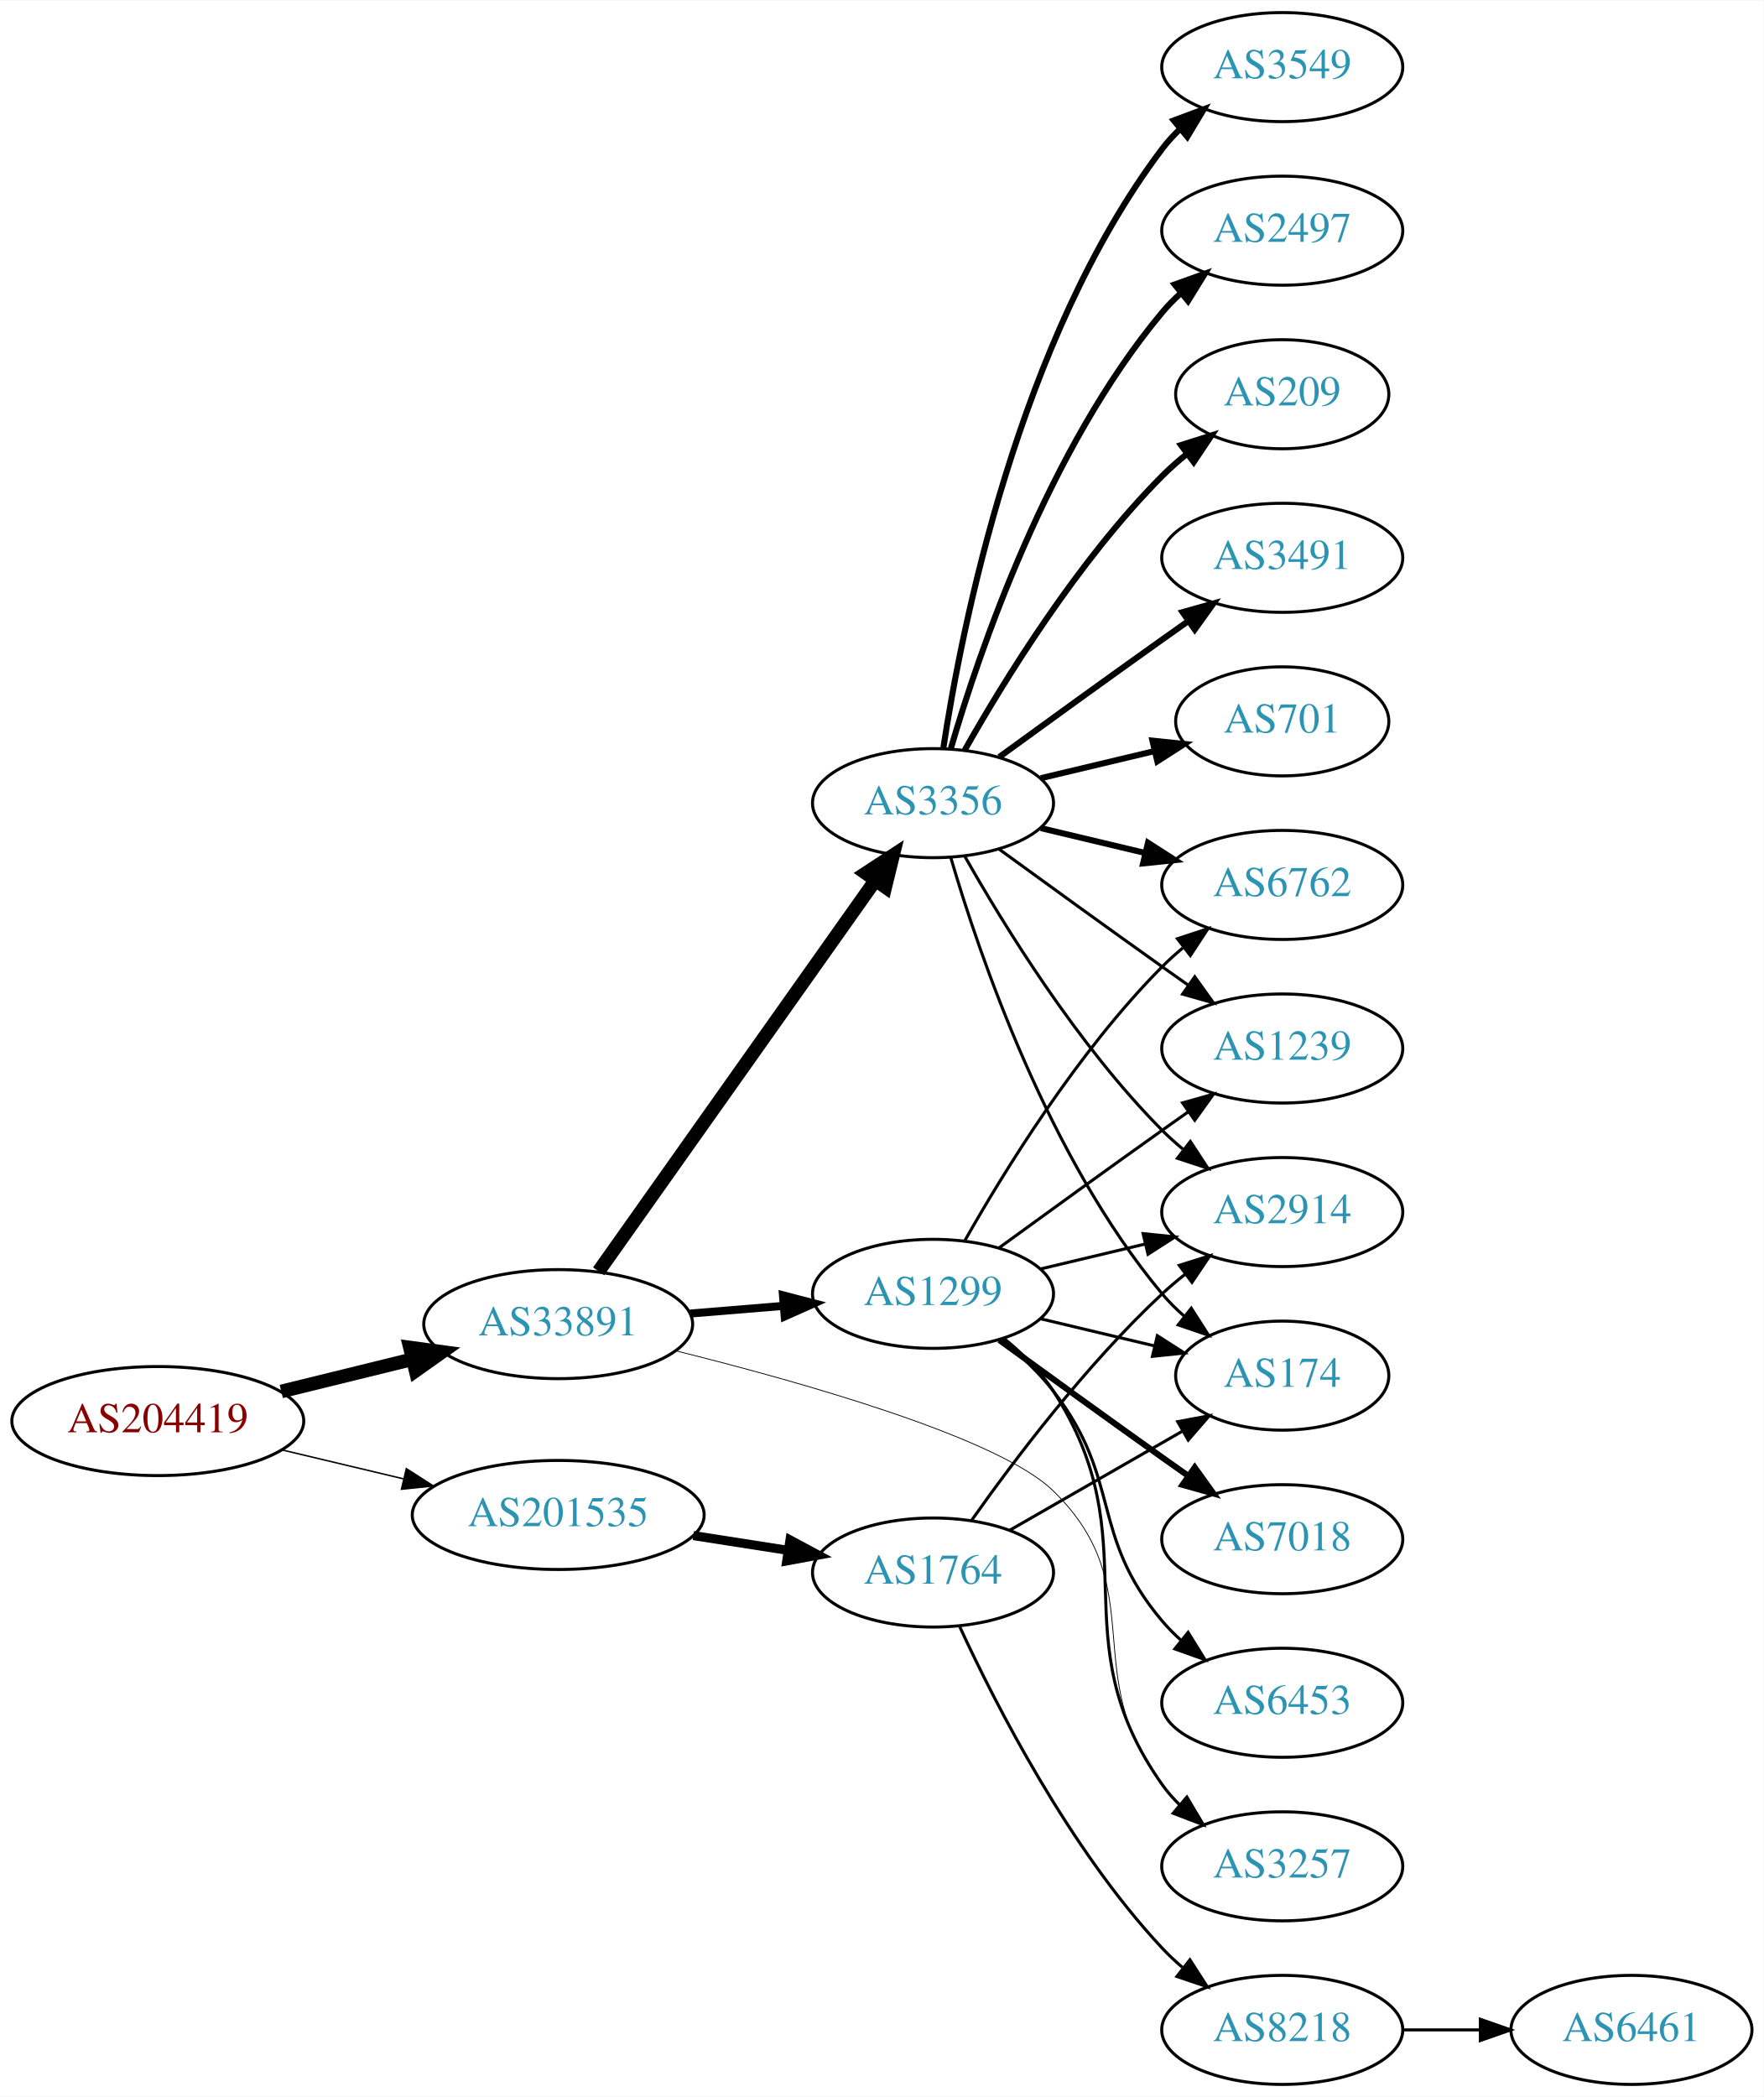
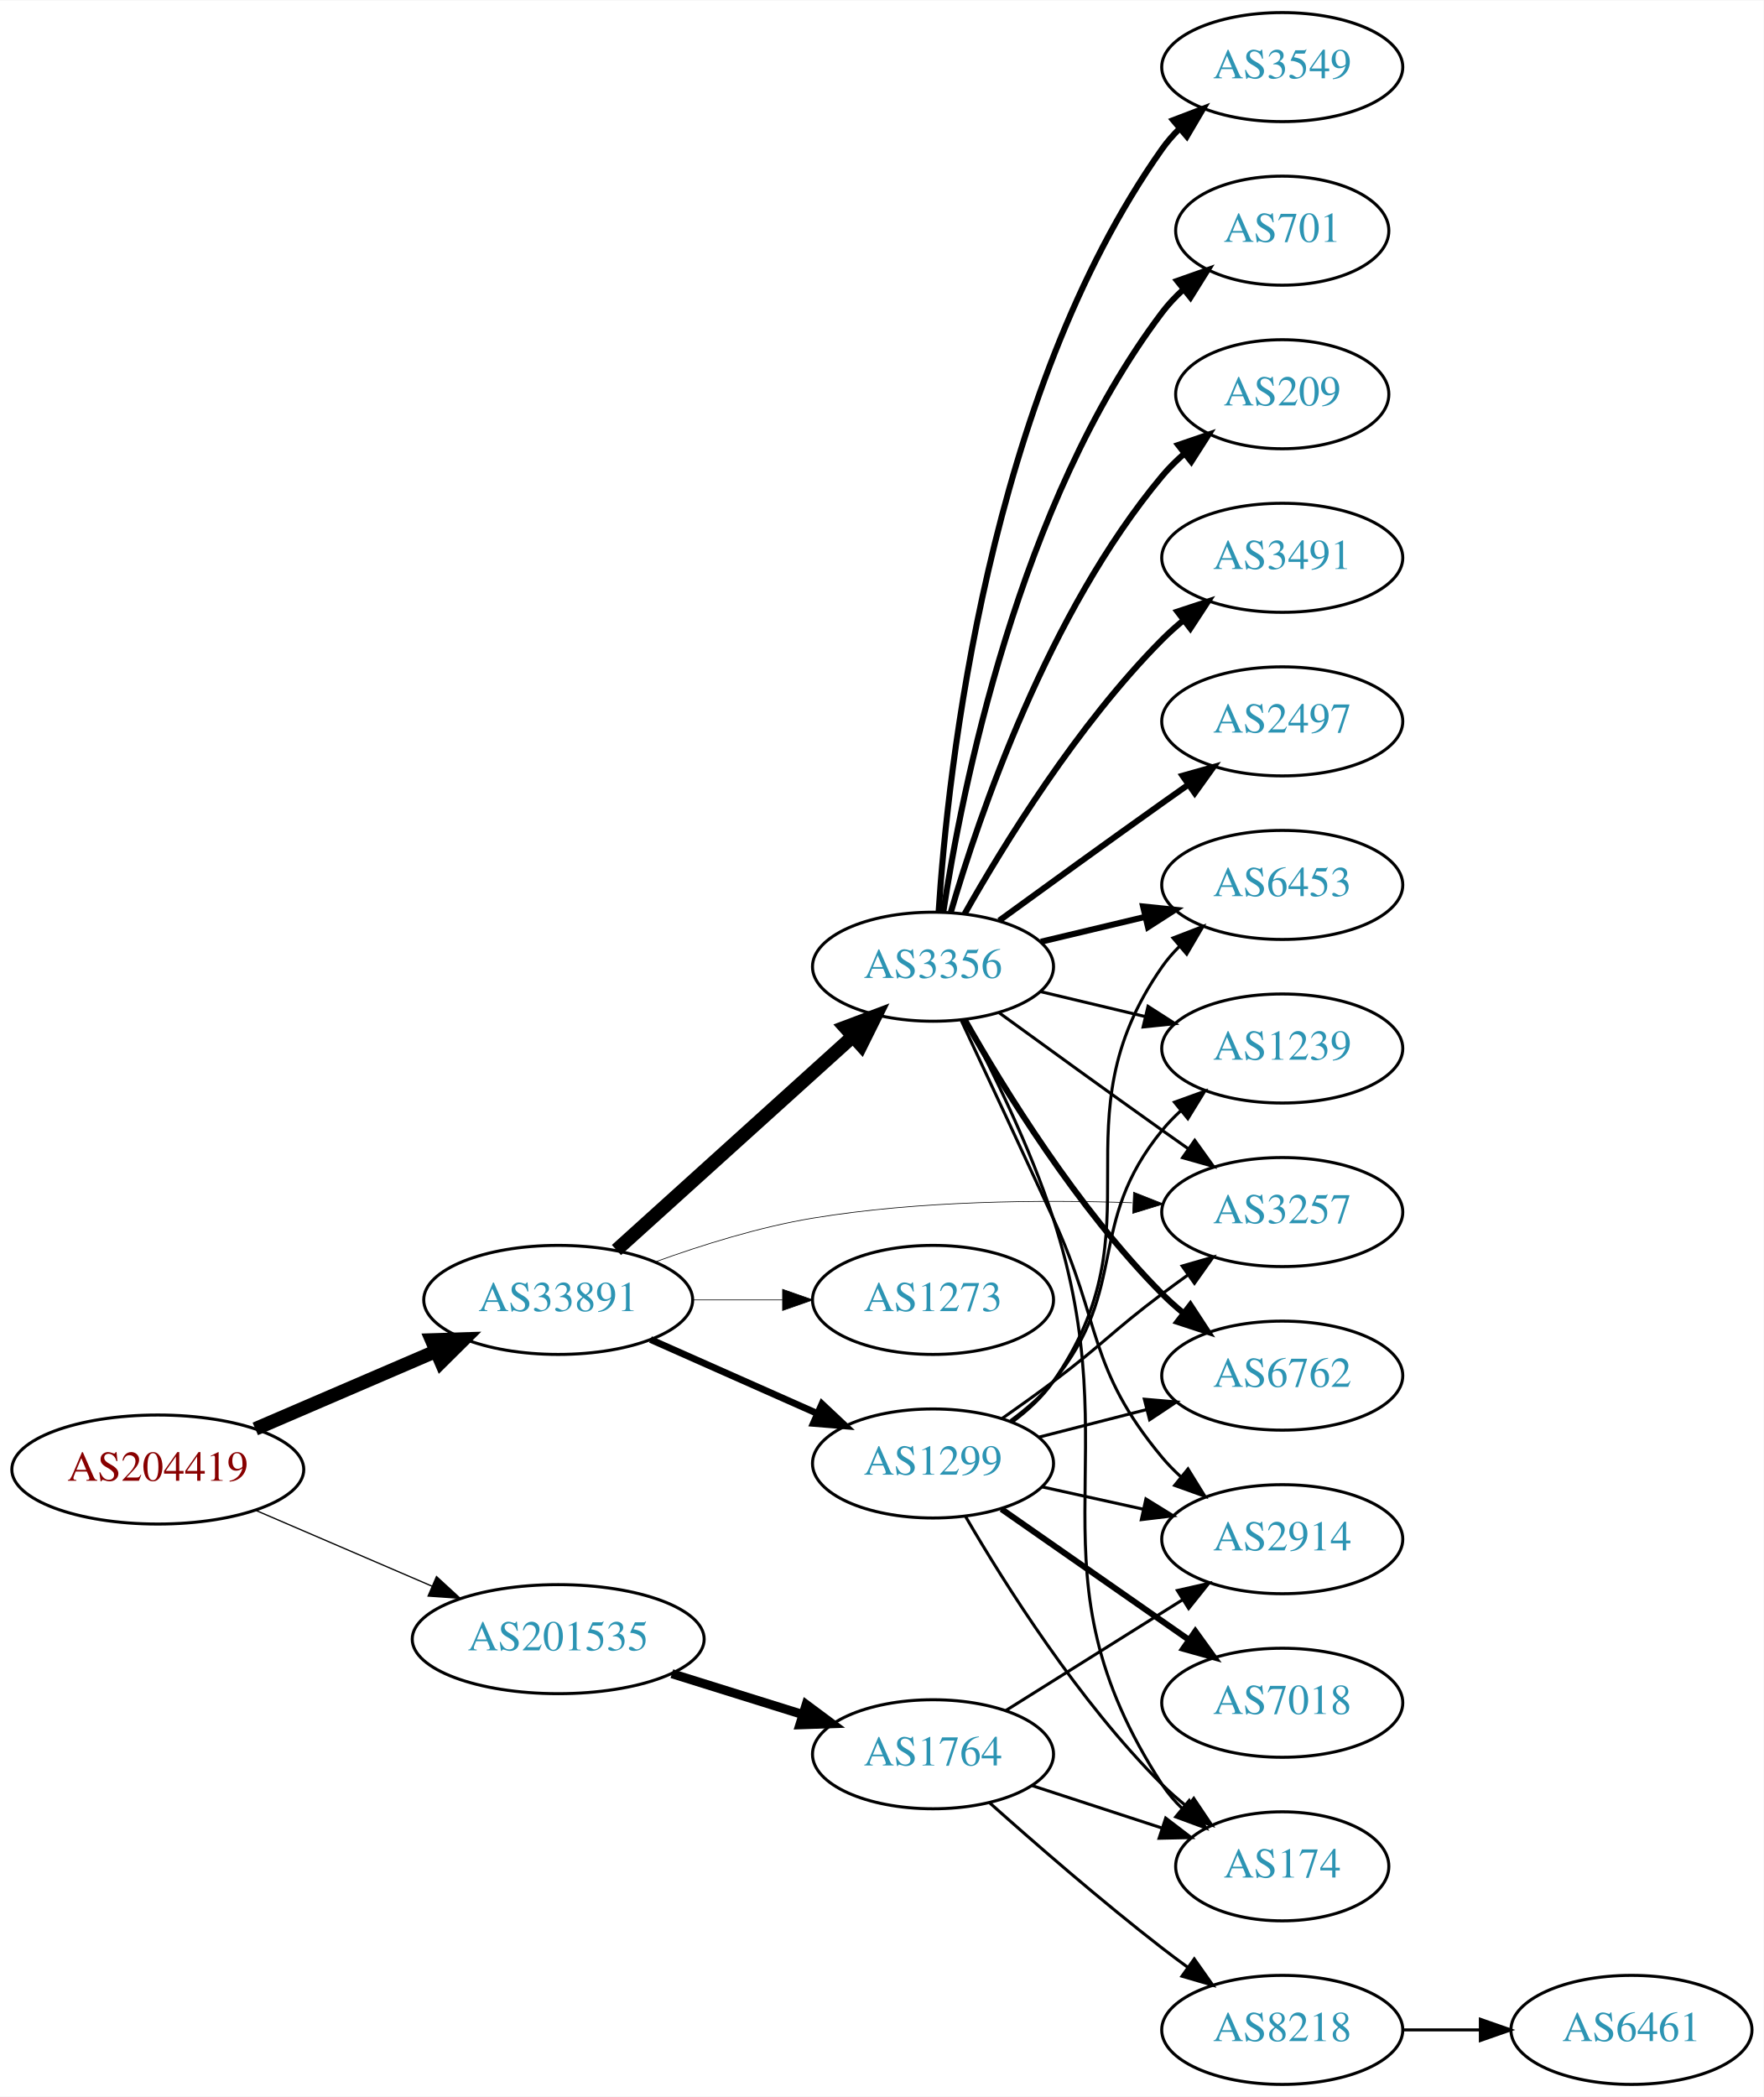
<svg xmlns="http://www.w3.org/2000/svg" xmlns:xlink="http://www.w3.org/1999/xlink" width="582pt" height="692pt" viewBox="0.00 0.00 582.26 692.00">
  <g id="graph0" class="graph" transform="scale(1 1) rotate(0) translate(4 688)">
    <polygon fill="white" stroke="none" points="-4,4 -4,-688 578.262,-688 578.262,4 -4,4" />
    <g id="node1" class="node">
      <g id="a_node1">
        <a xlink:href="/asn/204419" xlink:title="AS204419 ~ Smart-Connect [AT]">
-           <ellipse fill="#ffffff" stroke="black" cx="48.096" cy="-219" rx="48.192" ry="18" />
-           <text text-anchor="middle" x="48.096" y="-215.3" font-family="Times,serif" font-size="14.00" fill="#880000">AS204419</text>
+           <ellipse fill="#ffffff" stroke="black" cx="48.096" cy="-203" rx="48.192" ry="18" />
+           <text text-anchor="middle" x="48.096" y="-199.3" font-family="Times,serif" font-size="14.00" fill="#880000">AS204419</text>
        </a>
      </g>
    </g>
    <g id="node2" class="node">
      <g id="a_node2">
        <a xlink:href="/asn/33891" xlink:title="AS33891 ~ CORE-BACKBONE GMBH GLOBAL NETWORK [DE]">
-           <ellipse fill="#ffffff" stroke="black" cx="180.287" cy="-251" rx="44.393" ry="18" />
-           <text text-anchor="middle" x="180.287" y="-247.3" font-family="Times,serif" font-size="14.00" fill="#2c94b3">AS33891</text>
+           <ellipse fill="#ffffff" stroke="black" cx="180.287" cy="-259" rx="44.393" ry="18" />
+           <text text-anchor="middle" x="180.287" y="-255.3" font-family="Times,serif" font-size="14.00" fill="#2c94b3">AS33891</text>
        </a>
      </g>
    </g>
    <g id="edge1" class="edge">
-       <path fill="none" stroke="black" stroke-width="4.5" d="M88.865,-228.775C102.464,-232.118 117.811,-235.89 131.947,-239.364" />
-       <polygon fill="black" stroke="black" stroke-width="4.5" points="131.334,-243.268 141.985,-241.831 133.214,-235.621 131.334,-243.268" />
+       <path fill="none" stroke="black" stroke-width="4.5" d="M80.28,-216.413C98.17,-224.109 120.802,-233.843 139.91,-242.063" />
+       <polygon fill="black" stroke="black" stroke-width="4.5" points="138.512,-245.747 149.254,-246.082 141.624,-238.513 138.512,-245.747" />
    </g>
    <g id="node3" class="node">
      <g id="a_node3">
        <a xlink:href="/asn/201535" xlink:title="AS201535 ~ andom-tec [AT]">
-           <ellipse fill="#ffffff" stroke="black" cx="180.287" cy="-188" rx="48.192" ry="18" />
-           <text text-anchor="middle" x="180.287" y="-184.3" font-family="Times,serif" font-size="14.00" fill="#2c94b3">AS201535</text>
+           <ellipse fill="#ffffff" stroke="black" cx="180.287" cy="-147" rx="48.192" ry="18" />
+           <text text-anchor="middle" x="180.287" y="-143.3" font-family="Times,serif" font-size="14.00" fill="#2c94b3">AS201535</text>
        </a>
      </g>
    </g>
    <g id="edge2" class="edge">
-       <path fill="none" stroke="black" stroke-width="0.482" d="M89.22,-209.446C101.842,-206.441 115.94,-203.084 129.166,-199.934" />
-       <polygon fill="black" stroke="black" stroke-width="0.482" points="130.154,-203.297 139.072,-197.576 128.533,-196.487 130.154,-203.297" />
+       <path fill="none" stroke="black" stroke-width="0.422" d="M80.28,-189.587C97.784,-182.057 119.827,-172.576 138.668,-164.472" />
+       <polygon fill="black" stroke="black" stroke-width="0.422" points="140.103,-167.665 147.906,-160.498 137.337,-161.234 140.103,-167.665" />
    </g>
    <g id="node4" class="node">
      <g id="a_node4">
        <a xlink:href="/asn/3356" xlink:title="AS3356 ~ Level 3 Parent, LLC [US]">
-           <ellipse fill="#ffffff" stroke="black" cx="304.029" cy="-423" rx="39.794" ry="18" />
-           <text text-anchor="middle" x="304.029" y="-419.3" font-family="Times,serif" font-size="14.00" fill="#2c94b3">AS3356</text>
+           <ellipse fill="#ffffff" stroke="black" cx="304.029" cy="-369" rx="39.794" ry="18" />
+           <text text-anchor="middle" x="304.029" y="-365.3" font-family="Times,serif" font-size="14.00" fill="#2c94b3">AS3356</text>
        </a>
      </g>
    </g>
    <g id="edge3" class="edge">
-       <path fill="none" stroke="black" stroke-width="4.5" d="M193.63,-268.439C215.197,-298.908 259.826,-361.961 284.905,-397.394" />
-       <polygon fill="black" stroke="black" stroke-width="4.5" points="281.843,-399.883 290.834,-405.771 288.271,-395.334 281.843,-399.883" />
+       <path fill="none" stroke="black" stroke-width="4.5" d="M199.513,-275.468C220.252,-294.207 254.264,-324.938 277.604,-346.027" />
+       <polygon fill="black" stroke="black" stroke-width="4.5" points="275.017,-348.996 285.076,-352.778 280.296,-343.153 275.017,-348.996" />
    </g>
    <g id="node5" class="node">
      <g id="a_node5">
        <a xlink:href="/asn/1299" xlink:title="AS1299 ~ Telia Carrier [EU]">
-           <ellipse fill="#ffffff" stroke="black" cx="304.029" cy="-261" rx="39.794" ry="18" />
-           <text text-anchor="middle" x="304.029" y="-257.3" font-family="Times,serif" font-size="14.00" fill="#2c94b3">AS1299</text>
+           <ellipse fill="#ffffff" stroke="black" cx="304.029" cy="-205" rx="39.794" ry="18" />
+           <text text-anchor="middle" x="304.029" y="-201.3" font-family="Times,serif" font-size="14.00" fill="#2c94b3">AS1299</text>
        </a>
      </g>
    </g>
    <g id="edge4" class="edge">
-       <path fill="none" stroke="black" stroke-width="2.647" d="M223.867,-254.498C233.843,-255.317 244.543,-256.196 254.748,-257.034" />
-       <polygon fill="black" stroke="black" stroke-width="2.647" points="254.491,-260.525 264.744,-257.855 255.064,-253.548 254.491,-260.525" />
+       <path fill="none" stroke="black" stroke-width="2.25" d="M210.758,-245.928C227.264,-238.607 248.013,-229.403 265.652,-221.579" />
+       <polygon fill="black" stroke="black" stroke-width="2.25" points="267.363,-224.649 275.085,-217.395 264.525,-218.25 267.363,-224.649" />
    </g>
    <g id="node6" class="node">
      <g id="a_node6">
        <a xlink:href="/asn/3257" xlink:title="AS3257 ~ GTT [DE]">
-           <ellipse fill="#ffffff" stroke="black" cx="419.322" cy="-72" rx="39.794" ry="18" />
-           <text text-anchor="middle" x="419.322" y="-68.3" font-family="Times,serif" font-size="14.00" fill="#2c94b3">AS3257</text>
+           <ellipse fill="#ffffff" stroke="black" cx="419.322" cy="-288" rx="39.794" ry="18" />
+           <text text-anchor="middle" x="419.322" y="-284.3" font-family="Times,serif" font-size="14.00" fill="#2c94b3">AS3257</text>
        </a>
      </g>
    </g>
    <g id="edge5" class="edge">
-       <path fill="none" stroke="black" stroke-width="0.265" d="M218.928,-242.241C261.029,-231.774 325.69,-213.475 343.676,-196 376.657,-163.956 351.548,-135.379 379.676,-99 381.459,-96.693 383.495,-94.506 385.678,-92.449" />
-       <polygon fill="black" stroke="black" stroke-width="0.265" points="388.034,-95.042 393.515,-85.975 383.576,-89.645 388.034,-95.042" />
-     </g>
-     <g id="node18" class="node">
-       <g id="a_node18">
-         <a xlink:href="/asn/1764" xlink:title="AS1764 ~ NEXTLAYER-AS [AT]">
-           <ellipse fill="#ffffff" stroke="black" cx="304.029" cy="-169" rx="39.794" ry="18" />
-           <text text-anchor="middle" x="304.029" y="-165.3" font-family="Times,serif" font-size="14.00" fill="#2c94b3">AS1764</text>
-         </a>
-       </g>
-     </g>
-     <g id="edge22" class="edge">
-       <path fill="none" stroke="black" stroke-width="3" d="M224.895,-181.194C235.027,-179.613 245.854,-177.923 256.122,-176.321" />
-       <polygon fill="black" stroke="black" stroke-width="3" points="256.815,-179.755 266.156,-174.755 255.735,-172.839 256.815,-179.755" />
+       <path fill="none" stroke="black" stroke-width="0.225" d="M212.298,-271.538C227.688,-277.121 246.723,-283.085 264.383,-286 299.296,-291.762 339.269,-292.1 369.73,-291.082" />
+       <polygon fill="black" stroke="black" stroke-width="0.225" points="370.231,-294.565 380.085,-290.672 369.954,-287.57 370.231,-294.565" />
    </g>
    <g id="node7" class="node">
      <g id="a_node7">
-         <a xlink:href="/asn/6762" xlink:title="AS6762 ~ TELECOM ITALIA SPARKLE S.p.A. [IT]">
-           <ellipse fill="#ffffff" stroke="black" cx="419.322" cy="-396" rx="39.794" ry="18" />
-           <text text-anchor="middle" x="419.322" y="-392.3" font-family="Times,serif" font-size="14.00" fill="#2c94b3">AS6762</text>
-         </a>
-       </g>
+         <a xlink:href="/asn/1273" xlink:title="AS1273 ~ Vodafone Group PLC [EU]">
+           <ellipse fill="#ffffff" stroke="black" cx="304.029" cy="-259" rx="39.794" ry="18" />
+           <text text-anchor="middle" x="304.029" y="-255.3" font-family="Times,serif" font-size="14.00" fill="#2c94b3">AS1273</text>
+         </a>
+       </g>
+     </g>
+     <g id="edge6" class="edge">
+       <path fill="none" stroke="black" stroke-width="0.225" d="M224.552,-259C234.189,-259 244.471,-259 254.311,-259" />
+       <polygon fill="black" stroke="black" stroke-width="0.225" points="254.36,-262.5 264.36,-259 254.36,-255.5 254.36,-262.5" />
+     </g>
+     <g id="node19" class="node">
+       <g id="a_node19">
+         <a xlink:href="/asn/1764" xlink:title="AS1764 ~ NEXTLAYER-AS [AT]">
+           <ellipse fill="#ffffff" stroke="black" cx="304.029" cy="-109" rx="39.794" ry="18" />
+           <text text-anchor="middle" x="304.029" y="-105.3" font-family="Times,serif" font-size="14.00" fill="#2c94b3">AS1764</text>
+         </a>
+       </g>
+     </g>
+     <g id="edge25" class="edge">
+       <path fill="none" stroke="black" stroke-width="3" d="M217.814,-135.599C231.34,-131.377 246.787,-126.555 260.78,-122.188" />
+       <polygon fill="black" stroke="black" stroke-width="3" points="262.162,-125.423 270.664,-119.102 260.076,-118.741 262.162,-125.423" />
    </g>
    <g id="edge17" class="edge">
-       <path fill="none" stroke="black" stroke-width="2" d="M339.637,-414.752C350.508,-412.162 362.662,-409.265 374.105,-406.538" />
-       <polygon fill="black" stroke="black" stroke-width="2" points="375.011,-409.92 383.927,-404.197 373.388,-403.111 375.011,-409.92" />
+       <path fill="none" stroke="black" d="M325.878,-353.778C340.812,-342.909 361.425,-327.975 379.676,-315 382.496,-312.995 385.439,-310.915 388.387,-308.841" />
+       <polygon fill="black" stroke="black" points="390.434,-311.681 396.612,-303.074 386.415,-305.95 390.434,-311.681" />
+     </g>
+     <g id="node8" class="node">
+       <g id="a_node8">
+         <a xlink:href="/asn/2497" xlink:title="AS2497 ~ Internet Initiative Japan Inc. [JP]">
+           <ellipse fill="#ffffff" stroke="black" cx="419.322" cy="-450" rx="39.794" ry="18" />
+           <text text-anchor="middle" x="419.322" y="-446.3" font-family="Times,serif" font-size="14.00" fill="#2c94b3">AS2497</text>
+         </a>
+       </g>
+     </g>
+     <g id="edge7" class="edge">
+       <path fill="none" stroke="black" stroke-width="2" d="M325.878,-384.222C340.812,-395.091 361.425,-410.025 379.676,-423 382.496,-425.005 385.439,-427.085 388.387,-429.159" />
+       <polygon fill="black" stroke="black" stroke-width="2" points="386.415,-432.05 396.612,-434.926 390.434,-426.319 386.415,-432.05" />
    </g>
    <g id="node9" class="node">
      <g id="a_node9">
+         <a xlink:href="/asn/6762" xlink:title="AS6762 ~ TELECOM ITALIA SPARKLE S.p.A. [IT]">
+           <ellipse fill="#ffffff" stroke="black" cx="419.322" cy="-234" rx="39.794" ry="18" />
+           <text text-anchor="middle" x="419.322" y="-230.3" font-family="Times,serif" font-size="14.00" fill="#2c94b3">AS6762</text>
+         </a>
+       </g>
+     </g>
+     <g id="edge8" class="edge">
+       <path fill="none" stroke="black" stroke-width="2" d="M314.489,-351.51C327.271,-328.904 351.703,-289.114 379.676,-261 381.787,-258.879 384.083,-256.812 386.468,-254.829" />
+       <polygon fill="black" stroke="black" stroke-width="2" points="388.984,-257.31 394.784,-248.444 384.72,-251.758 388.984,-257.31" />
+     </g>
+     <g id="node10" class="node">
+       <g id="a_node10">
+         <a xlink:href="/asn/3549" xlink:title="AS3549 ~ Level 3 Parent, LLC [US]">
+           <ellipse fill="#ffffff" stroke="black" cx="419.322" cy="-666" rx="39.794" ry="18" />
+           <text text-anchor="middle" x="419.322" y="-662.3" font-family="Times,serif" font-size="14.00" fill="#2c94b3">AS3549</text>
+         </a>
+       </g>
+     </g>
+     <g id="edge9" class="edge">
+       <path fill="none" stroke="black" stroke-width="2" d="M305.884,-387.185C308.878,-433.425 322.125,-557.589 379.676,-639 381.359,-641.381 383.322,-643.622 385.455,-645.716" />
+       <polygon fill="black" stroke="black" stroke-width="2" points="383.3,-648.478 393.197,-652.259 387.819,-643.132 383.3,-648.478" />
+     </g>
+     <g id="node11" class="node">
+       <g id="a_node11">
+         <a xlink:href="/asn/701" xlink:title="AS701 ~ UUNET [US]">
+           <ellipse fill="#ffffff" stroke="black" cx="419.322" cy="-612" rx="35.194" ry="18" />
+           <text text-anchor="middle" x="419.322" y="-608.3" font-family="Times,serif" font-size="14.00" fill="#2c94b3">AS701</text>
+         </a>
+       </g>
+     </g>
+     <g id="edge10" class="edge">
+       <path fill="none" stroke="black" stroke-width="2" d="M307.406,-386.986C313.379,-426.422 332.091,-521.995 379.676,-585 381.698,-587.678 384.064,-590.19 386.612,-592.522" />
+       <polygon fill="black" stroke="black" stroke-width="2" points="384.646,-595.432 394.637,-598.958 389.026,-589.972 384.646,-595.432" />
+     </g>
+     <g id="node12" class="node">
+       <g id="a_node12">
+         <a xlink:href="/asn/209" xlink:title="AS209 ~ CenturyLink Communications, LLC [US]">
+           <ellipse fill="#ffffff" stroke="black" cx="419.322" cy="-558" rx="35.194" ry="18" />
+           <text text-anchor="middle" x="419.322" y="-554.3" font-family="Times,serif" font-size="14.00" fill="#2c94b3">AS209</text>
+         </a>
+       </g>
+     </g>
+     <g id="edge11" class="edge">
+       <path fill="none" stroke="black" stroke-width="2" d="M309.904,-387.002C319.217,-418.844 342.034,-485.981 379.676,-531 381.828,-533.574 384.283,-536.017 386.887,-538.303" />
+       <polygon fill="black" stroke="black" stroke-width="2" points="384.971,-541.249 394.998,-544.672 389.294,-535.743 384.971,-541.249" />
+     </g>
+     <g id="node13" class="node">
+       <g id="a_node13">
+         <a xlink:href="/asn/6453" xlink:title="AS6453 ~ TATA COMMUNICATIONS (AMERICA) INC [US]">
+           <ellipse fill="#ffffff" stroke="black" cx="419.322" cy="-396" rx="39.794" ry="18" />
+           <text text-anchor="middle" x="419.322" y="-392.3" font-family="Times,serif" font-size="14.00" fill="#2c94b3">AS6453</text>
+         </a>
+       </g>
+     </g>
+     <g id="edge12" class="edge">
+       <path fill="none" stroke="black" stroke-width="2" d="M339.637,-377.248C350.508,-379.838 362.662,-382.735 374.105,-385.462" />
+       <polygon fill="black" stroke="black" stroke-width="2" points="373.388,-388.889 383.927,-387.803 375.011,-382.08 373.388,-388.889" />
+     </g>
+     <g id="node14" class="node">
+       <g id="a_node14">
+         <a xlink:href="/asn/3491" xlink:title="AS3491 ~ PCCW Global, Inc. [US]">
+           <ellipse fill="#ffffff" stroke="black" cx="419.322" cy="-504" rx="39.794" ry="18" />
+           <text text-anchor="middle" x="419.322" y="-500.3" font-family="Times,serif" font-size="14.00" fill="#2c94b3">AS3491</text>
+         </a>
+       </g>
+     </g>
+     <g id="edge13" class="edge">
+       <path fill="none" stroke="black" stroke-width="2" d="M314.489,-386.49C327.271,-409.096 351.703,-448.886 379.676,-477 381.787,-479.121 384.083,-481.188 386.468,-483.171" />
+       <polygon fill="black" stroke="black" stroke-width="2" points="384.72,-486.242 394.784,-489.556 388.984,-480.69 384.72,-486.242" />
+     </g>
+     <g id="node15" class="node">
+       <g id="a_node15">
        <a xlink:href="/asn/1239" xlink:title="AS1239 ~ Sprint [US]">
          <ellipse fill="#ffffff" stroke="black" cx="419.322" cy="-342" rx="39.794" ry="18" />
          <text text-anchor="middle" x="419.322" y="-338.3" font-family="Times,serif" font-size="14.00" fill="#2c94b3">AS1239</text>
        </a>
      </g>
    </g>
-     <g id="edge16" class="edge">
-       <path fill="none" stroke="black" d="M325.878,-407.778C340.812,-396.909 361.425,-381.975 379.676,-369 382.496,-366.995 385.439,-364.915 388.387,-362.841" />
-       <polygon fill="black" stroke="black" points="390.434,-365.681 396.612,-357.074 386.415,-359.95 390.434,-365.681" />
-     </g>
-     <g id="node10" class="node">
-       <g id="a_node10">
-         <a xlink:href="/asn/2914" xlink:title="AS2914 ~ NTT America, Inc. [US]">
-           <ellipse fill="#ffffff" stroke="black" cx="419.322" cy="-288" rx="39.794" ry="18" />
-           <text text-anchor="middle" x="419.322" y="-284.3" font-family="Times,serif" font-size="14.00" fill="#2c94b3">AS2914</text>
-         </a>
-       </g>
-     </g>
-     <g id="edge21" class="edge">
-       <path fill="none" stroke="black" d="M314.489,-405.51C327.271,-382.904 351.703,-343.114 379.676,-315 381.787,-312.879 384.083,-310.812 386.468,-308.829" />
-       <polygon fill="black" stroke="black" points="388.984,-311.31 394.784,-302.444 384.72,-305.758 388.984,-311.31" />
-     </g>
-     <g id="node11" class="node">
-       <g id="a_node11">
-         <a xlink:href="/asn/174" xlink:title="AS174 ~ Cogent Communications [US]">
-           <ellipse fill="#ffffff" stroke="black" cx="419.322" cy="-234" rx="35.194" ry="18" />
-           <text text-anchor="middle" x="419.322" y="-230.3" font-family="Times,serif" font-size="14.00" fill="#2c94b3">AS174</text>
-         </a>
-       </g>
-     </g>
-     <g id="edge20" class="edge">
-       <path fill="none" stroke="black" d="M309.904,-404.998C319.217,-373.156 342.034,-306.019 379.676,-261 381.828,-258.426 384.283,-255.983 386.887,-253.697" />
-       <polygon fill="black" stroke="black" points="389.294,-256.257 394.998,-247.328 384.971,-250.751 389.294,-256.257" />
-     </g>
-     <g id="node13" class="node">
-       <g id="a_node13">
-         <a xlink:href="/asn/3549" xlink:title="AS3549 ~ Level 3 Parent, LLC [US]">
-           <ellipse fill="#ffffff" stroke="black" cx="419.322" cy="-666" rx="39.794" ry="18" />
-           <text text-anchor="middle" x="419.322" y="-662.3" font-family="Times,serif" font-size="14.00" fill="#2c94b3">AS3549</text>
-         </a>
-       </g>
-     </g>
-     <g id="edge13" class="edge">
-       <path fill="none" stroke="black" stroke-width="2" d="M307.406,-440.986C313.379,-480.422 332.091,-575.995 379.676,-639 381.433,-641.327 383.45,-643.529 385.62,-645.596" />
-       <polygon fill="black" stroke="black" stroke-width="2" points="383.504,-648.389 393.432,-652.088 387.978,-643.005 383.504,-648.389" />
-     </g>
-     <g id="node14" class="node">
-       <g id="a_node14">
-         <a xlink:href="/asn/2497" xlink:title="AS2497 ~ Internet Initiative Japan Inc. [JP]">
-           <ellipse fill="#ffffff" stroke="black" cx="419.322" cy="-612" rx="39.794" ry="18" />
-           <text text-anchor="middle" x="419.322" y="-608.3" font-family="Times,serif" font-size="14.00" fill="#2c94b3">AS2497</text>
-         </a>
-       </g>
-     </g>
    <g id="edge14" class="edge">
-       <path fill="none" stroke="black" stroke-width="2" d="M309.904,-441.002C319.217,-472.844 342.034,-539.981 379.676,-585 381.546,-587.237 383.644,-589.374 385.871,-591.396" />
-       <polygon fill="black" stroke="black" stroke-width="2" points="383.814,-594.234 393.79,-597.804 388.217,-588.793 383.814,-594.234" />
-     </g>
-     <g id="node15" class="node">
-       <g id="a_node15">
-         <a xlink:href="/asn/209" xlink:title="AS209 ~ CenturyLink Communications, LLC [US]">
-           <ellipse fill="#ffffff" stroke="black" cx="419.322" cy="-558" rx="35.194" ry="18" />
-           <text text-anchor="middle" x="419.322" y="-554.3" font-family="Times,serif" font-size="14.00" fill="#2c94b3">AS209</text>
-         </a>
-       </g>
-     </g>
-     <g id="edge15" class="edge">
-       <path fill="none" stroke="black" stroke-width="2" d="M314.489,-440.49C327.271,-463.096 351.703,-502.886 379.676,-531 382.176,-533.513 384.937,-535.949 387.798,-538.261" />
-       <polygon fill="black" stroke="black" stroke-width="2" points="385.896,-541.21 395.995,-544.413 390.098,-535.611 385.896,-541.21" />
+       <path fill="none" stroke="black" d="M339.637,-360.752C350.508,-358.162 362.662,-355.265 374.105,-352.538" />
+       <polygon fill="black" stroke="black" points="375.011,-355.92 383.927,-350.197 373.388,-349.111 375.011,-355.92" />
    </g>
    <g id="node16" class="node">
      <g id="a_node16">
-         <a xlink:href="/asn/3491" xlink:title="AS3491 ~ PCCW Global, Inc. [US]">
-           <ellipse fill="#ffffff" stroke="black" cx="419.322" cy="-504" rx="39.794" ry="18" />
-           <text text-anchor="middle" x="419.322" y="-500.3" font-family="Times,serif" font-size="14.00" fill="#2c94b3">AS3491</text>
-         </a>
-       </g>
-     </g>
-     <g id="edge18" class="edge">
-       <path fill="none" stroke="black" stroke-width="2" d="M325.878,-438.222C340.812,-449.091 361.425,-464.025 379.676,-477 382.496,-479.005 385.439,-481.085 388.387,-483.159" />
-       <polygon fill="black" stroke="black" stroke-width="2" points="386.415,-486.05 396.612,-488.926 390.434,-480.319 386.415,-486.05" />
+         <a xlink:href="/asn/174" xlink:title="AS174 ~ Cogent Communications [US]">
+           <ellipse fill="#ffffff" stroke="black" cx="419.322" cy="-72" rx="35.194" ry="18" />
+           <text text-anchor="middle" x="419.322" y="-68.3" font-family="Times,serif" font-size="14.00" fill="#2c94b3">AS174</text>
+         </a>
+       </g>
+     </g>
+     <g id="edge15" class="edge">
+       <path fill="none" stroke="black" d="M314.787,-351.382C323.523,-334.923 336.09,-309.441 343.676,-286 369.735,-205.474 333.606,-170 379.676,-99 381.503,-96.185 383.735,-93.579 386.197,-91.188" />
+       <polygon fill="black" stroke="black" points="388.616,-93.73 394.094,-84.661 384.156,-88.334 388.616,-93.73" />
    </g>
    <g id="node17" class="node">
      <g id="a_node17">
-         <a xlink:href="/asn/701" xlink:title="AS701 ~ UUNET [US]">
-           <ellipse fill="#ffffff" stroke="black" cx="419.322" cy="-450" rx="35.194" ry="18" />
-           <text text-anchor="middle" x="419.322" y="-446.3" font-family="Times,serif" font-size="14.00" fill="#2c94b3">AS701</text>
-         </a>
-       </g>
+         <a xlink:href="/asn/2914" xlink:title="AS2914 ~ NTT America, Inc. [US]">
+           <ellipse fill="#ffffff" stroke="black" cx="419.322" cy="-180" rx="39.794" ry="18" />
+           <text text-anchor="middle" x="419.322" y="-176.3" font-family="Times,serif" font-size="14.00" fill="#2c94b3">AS2914</text>
+         </a>
+       </g>
+     </g>
+     <g id="edge16" class="edge">
+       <path fill="none" stroke="black" d="M313.364,-351.21C321.22,-334.416 333.301,-308.522 343.676,-286 359.819,-250.955 354.988,-236.653 379.676,-207 381.542,-204.759 383.636,-202.619 385.86,-200.595" />
+       <polygon fill="black" stroke="black" points="388.208,-203.198 393.775,-194.184 383.801,-197.759 388.208,-203.198" />
+     </g>
+     <g id="edge21" class="edge">
+       <path fill="none" stroke="black" d="M326.882,-219.88C332.415,-223.752 338.309,-227.971 343.676,-232 360.107,-244.335 363.245,-248.665 379.676,-261 382.443,-263.078 385.351,-265.206 388.277,-267.31" />
+       <polygon fill="black" stroke="black" points="386.288,-270.191 396.47,-273.12 390.337,-264.481 386.288,-270.191" />
+     </g>
+     <g id="edge20" class="edge">
+       <path fill="none" stroke="black" d="M339.021,-213.701C350.224,-216.568 362.841,-219.798 374.662,-222.824" />
+       <polygon fill="black" stroke="black" points="373.799,-226.216 384.355,-225.305 375.535,-219.435 373.799,-226.216" />
+     </g>
+     <g id="edge24" class="edge">
+       <path fill="none" stroke="black" d="M330.203,-218.707C335.266,-222.445 340.118,-226.898 343.676,-232 379.688,-283.639 343.663,-317.361 379.676,-369 381.344,-371.392 383.296,-373.641 385.421,-375.74" />
+       <polygon fill="black" stroke="black" points="383.258,-378.495 393.149,-382.293 387.786,-373.156 383.258,-378.495" />
    </g>
    <g id="edge19" class="edge">
-       <path fill="none" stroke="black" stroke-width="2" d="M339.637,-431.248C351.431,-434.058 364.736,-437.229 377.003,-440.153" />
-       <polygon fill="black" stroke="black" stroke-width="2" points="376.469,-443.624 387.008,-442.537 378.092,-436.814 376.469,-443.624" />
-     </g>
-     <g id="edge10" class="edge">
-       <path fill="none" stroke="black" d="M327.329,-246.385C333.373,-241.489 339.414,-235.581 343.676,-229 376.264,-178.678 345.058,-147.948 379.676,-99 381.36,-96.619 383.323,-94.379 385.456,-92.284" />
-       <polygon fill="black" stroke="black" points="387.82,-94.869 393.199,-85.742 383.302,-89.522 387.82,-94.869" />
-     </g>
-     <g id="edge6" class="edge">
-       <path fill="none" stroke="black" d="M314.489,-278.49C327.271,-301.096 351.703,-340.886 379.676,-369 381.787,-371.121 384.083,-373.188 386.468,-375.171" />
-       <polygon fill="black" stroke="black" points="384.72,-378.242 394.784,-381.556 388.984,-372.69 384.72,-378.242" />
-     </g>
-     <g id="node8" class="node">
-       <g id="a_node8">
+       <path fill="none" stroke="black" d="M329.642,-219.13C334.735,-222.847 339.74,-227.183 343.676,-232 369.119,-263.136 354.233,-283.864 379.676,-315 381.521,-317.258 383.601,-319.41 385.815,-321.443" />
+       <polygon fill="black" stroke="black" points="383.745,-324.271 393.71,-327.87 388.164,-318.842 383.745,-324.271" />
+     </g>
+     <g id="edge23" class="edge">
+       <path fill="none" stroke="black" d="M314.782,-187.464C327.699,-165.229 352.091,-126.482 379.676,-99 382.187,-96.498 384.955,-94.07 387.821,-91.762" />
+       <polygon fill="black" stroke="black" points="390.12,-94.413 396.024,-85.615 385.922,-88.811 390.12,-94.413" />
+     </g>
+     <g id="edge22" class="edge">
+       <path fill="none" stroke="black" d="M339.945,-197.295C350.498,-194.967 362.237,-192.376 373.35,-189.924" />
+       <polygon fill="black" stroke="black" points="374.316,-193.295 383.327,-187.722 372.807,-186.46 374.316,-193.295" />
+     </g>
+     <g id="node18" class="node">
+       <g id="a_node18">
        <a xlink:href="/asn/7018" xlink:title="AS7018 ~ AT&amp;T Services, Inc. [US]">
-           <ellipse fill="#ffffff" stroke="black" cx="419.322" cy="-180" rx="39.794" ry="18" />
-           <text text-anchor="middle" x="419.322" y="-176.3" font-family="Times,serif" font-size="14.00" fill="#2c94b3">AS7018</text>
-         </a>
-       </g>
-     </g>
-     <g id="edge7" class="edge">
-       <path fill="none" stroke="black" stroke-width="2" d="M325.878,-245.778C340.812,-234.909 361.425,-219.975 379.676,-207 382.496,-204.995 385.439,-202.915 388.387,-200.841" />
-       <polygon fill="black" stroke="black" stroke-width="2" points="390.434,-203.681 396.612,-195.074 386.415,-197.95 390.434,-203.681" />
-     </g>
-     <g id="edge8" class="edge">
-       <path fill="none" stroke="black" d="M325.878,-276.222C340.812,-287.091 361.425,-302.025 379.676,-315 382.496,-317.005 385.439,-319.085 388.387,-321.159" />
-       <polygon fill="black" stroke="black" points="386.415,-324.05 396.612,-326.926 390.434,-318.319 386.415,-324.05" />
-     </g>
-     <g id="edge9" class="edge">
-       <path fill="none" stroke="black" d="M339.637,-269.248C350.508,-271.838 362.662,-274.735 374.105,-277.462" />
-       <polygon fill="black" stroke="black" points="373.388,-280.889 383.927,-279.803 375.011,-274.08 373.388,-280.889" />
-     </g>
-     <g id="edge11" class="edge">
-       <path fill="none" stroke="black" d="M339.637,-252.752C351.431,-249.942 364.736,-246.771 377.003,-243.847" />
-       <polygon fill="black" stroke="black" points="378.092,-247.186 387.008,-241.463 376.469,-240.376 378.092,-247.186" />
-     </g>
-     <g id="node12" class="node">
-       <g id="a_node12">
-         <a xlink:href="/asn/6453" xlink:title="AS6453 ~ TATA COMMUNICATIONS (AMERICA) INC [US]">
          <ellipse fill="#ffffff" stroke="black" cx="419.322" cy="-126" rx="39.794" ry="18" />
-           <text text-anchor="middle" x="419.322" y="-122.3" font-family="Times,serif" font-size="14.00" fill="#2c94b3">AS6453</text>
-         </a>
-       </g>
-     </g>
-     <g id="edge12" class="edge">
-       <path fill="none" stroke="black" d="M326.635,-245.892C332.659,-240.982 338.864,-235.19 343.676,-229 366.615,-199.492 355.55,-181.546 379.676,-153 381.558,-150.773 383.665,-148.643 385.897,-146.626" />
-       <polygon fill="black" stroke="black" points="388.242,-149.231 393.827,-140.228 383.847,-143.783 388.242,-149.231" />
-     </g>
-     <g id="edge25" class="edge">
-       <path fill="none" stroke="black" d="M316.705,-186.142C330.426,-205.578 354.531,-237.599 379.676,-261 382.073,-263.23 384.664,-265.423 387.33,-267.535" />
-       <polygon fill="black" stroke="black" points="385.329,-270.409 395.436,-273.587 389.517,-264.8 385.329,-270.409" />
-     </g>
-     <g id="edge24" class="edge">
-       <path fill="none" stroke="black" d="M329.334,-182.944C345.944,-192.474 368.133,-205.205 386.199,-215.57" />
-       <polygon fill="black" stroke="black" points="384.803,-218.804 395.219,-220.745 388.287,-212.732 384.803,-218.804" />
-     </g>
-     <g id="node19" class="node">
-       <g id="a_node19">
+           <text text-anchor="middle" x="419.322" y="-122.3" font-family="Times,serif" font-size="14.00" fill="#2c94b3">AS7018</text>
+         </a>
+       </g>
+     </g>
+     <g id="edge18" class="edge">
+       <path fill="none" stroke="black" stroke-width="2" d="M326.606,-189.955C344.166,-177.71 369.14,-160.295 388.594,-146.73" />
+       <polygon fill="black" stroke="black" stroke-width="2" points="390.626,-149.58 396.826,-140.989 386.622,-143.838 390.626,-149.58" />
+     </g>
+     <g id="edge26" class="edge">
+       <path fill="none" stroke="black" d="M336.588,-98.693C349.865,-94.357 365.446,-89.269 379.423,-84.704" />
+       <polygon fill="black" stroke="black" points="380.842,-87.922 389.262,-81.491 378.669,-81.268 380.842,-87.922" />
+     </g>
+     <g id="edge27" class="edge">
+       <path fill="none" stroke="black" d="M327.956,-123.368C344.737,-133.884 367.724,-148.29 386.315,-159.941" />
+       <polygon fill="black" stroke="black" points="384.709,-163.065 395.041,-165.41 388.426,-157.134 384.709,-163.065" />
+     </g>
+     <g id="node20" class="node">
+       <g id="a_node20">
        <a xlink:href="/asn/8218" xlink:title="AS8218 ~ legacy Neotelecoms [FR]">
          <ellipse fill="#ffffff" stroke="black" cx="419.322" cy="-18" rx="39.794" ry="18" />
          <text text-anchor="middle" x="419.322" y="-14.3" font-family="Times,serif" font-size="14.00" fill="#2c94b3">AS8218</text>
        </a>
      </g>
    </g>
-     <g id="edge23" class="edge">
-       <path fill="none" stroke="black" d="M312.893,-151.014C324.709,-125.396 348.97,-77.866 379.676,-45 381.719,-42.813 383.967,-40.7 386.319,-38.685" />
-       <polygon fill="black" stroke="black" points="388.844,-41.154 394.574,-32.242 384.537,-35.636 388.844,-41.154" />
-     </g>
-     <g id="node20" class="node">
-       <g id="a_node20">
+     <g id="edge28" class="edge">
+       <path fill="none" stroke="black" d="M322.713,-92.97C337.582,-79.705 359.571,-60.58 379.676,-45 382.411,-42.88 385.297,-40.724 388.21,-38.602" />
+       <polygon fill="black" stroke="black" points="390.278,-41.425 396.383,-32.766 386.211,-35.728 390.278,-41.425" />
+     </g>
+     <g id="node21" class="node">
+       <g id="a_node21">
        <a xlink:href="/asn/6461" xlink:title="AS6461 ~ Zayo Bandwidth [US]">
          <ellipse fill="#ffffff" stroke="black" cx="534.615" cy="-18" rx="39.794" ry="18" />
          <text text-anchor="middle" x="534.615" y="-14.3" font-family="Times,serif" font-size="14.00" fill="#2c94b3">AS6461</text>
        </a>
      </g>
    </g>
-     <g id="edge26" class="edge">
+     <g id="edge29" class="edge">
      <path fill="none" stroke="black" d="M458.995,-18C467.198,-18 475.962,-18 484.494,-18" />
      <polygon fill="black" stroke="black" points="484.733,-21.5 494.733,-18 484.733,-14.5 484.733,-21.5" />
    </g>
  </g>
</svg>
